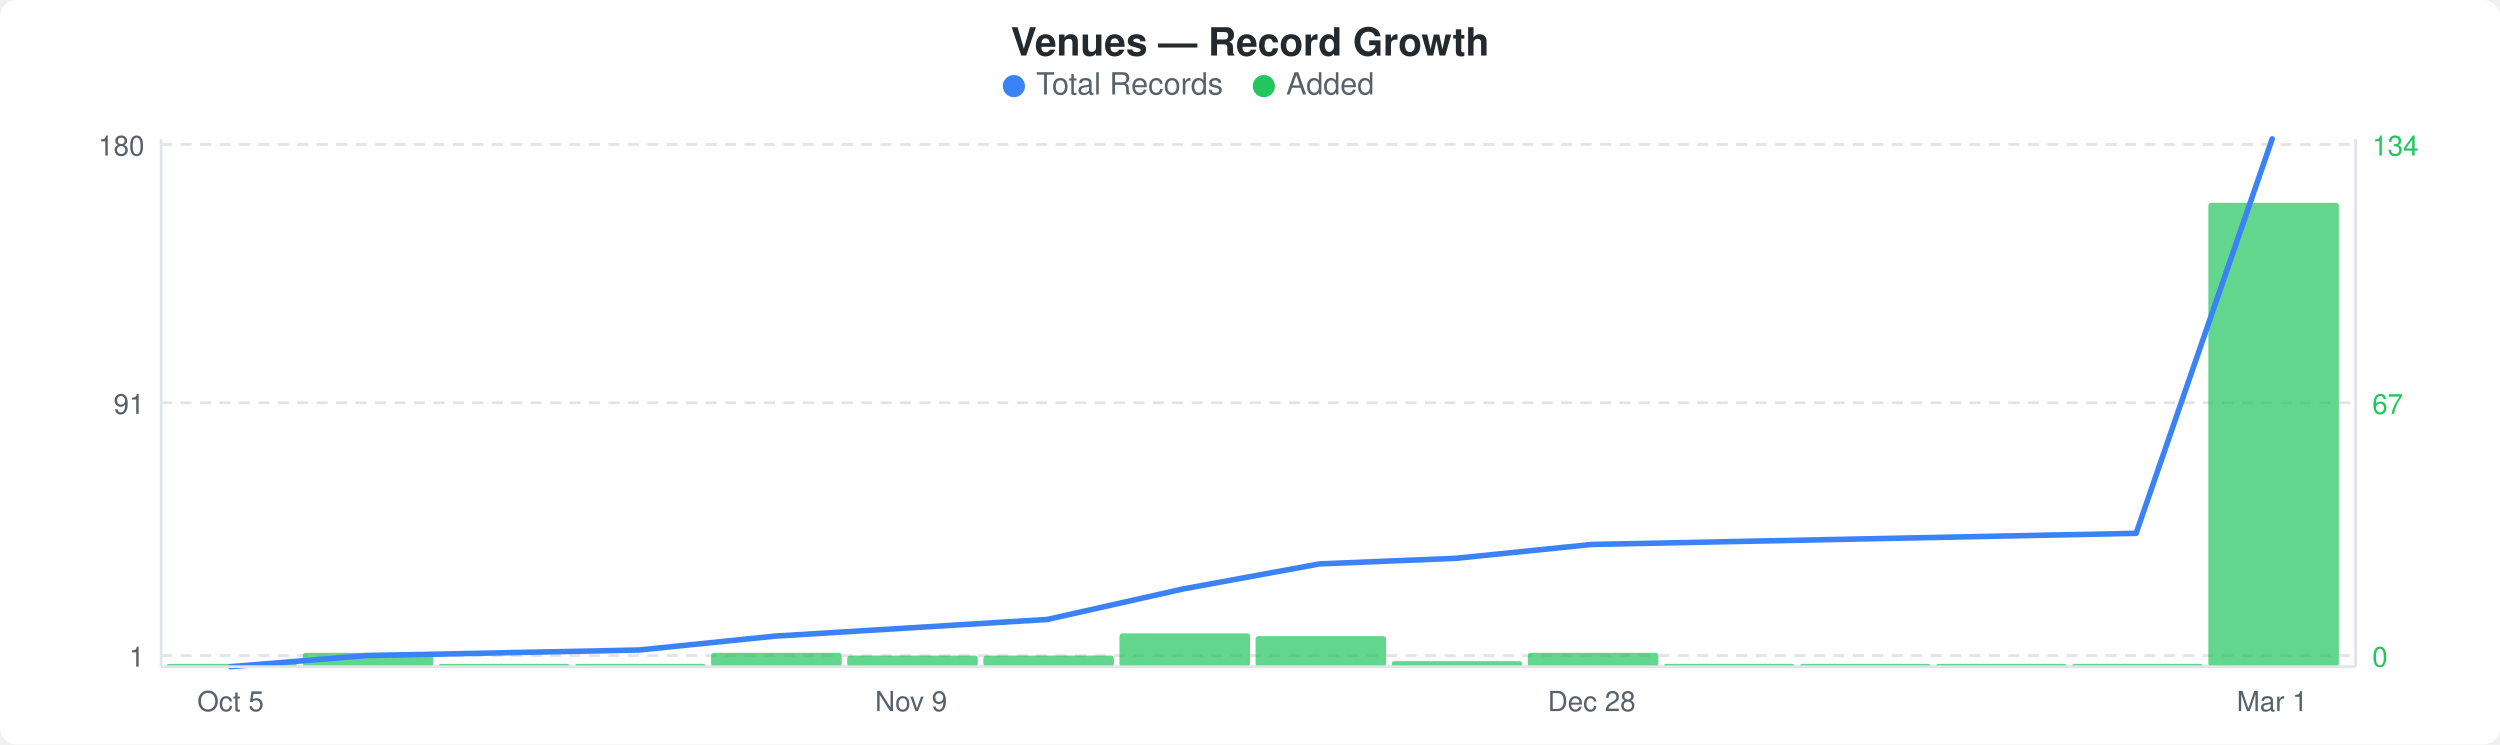
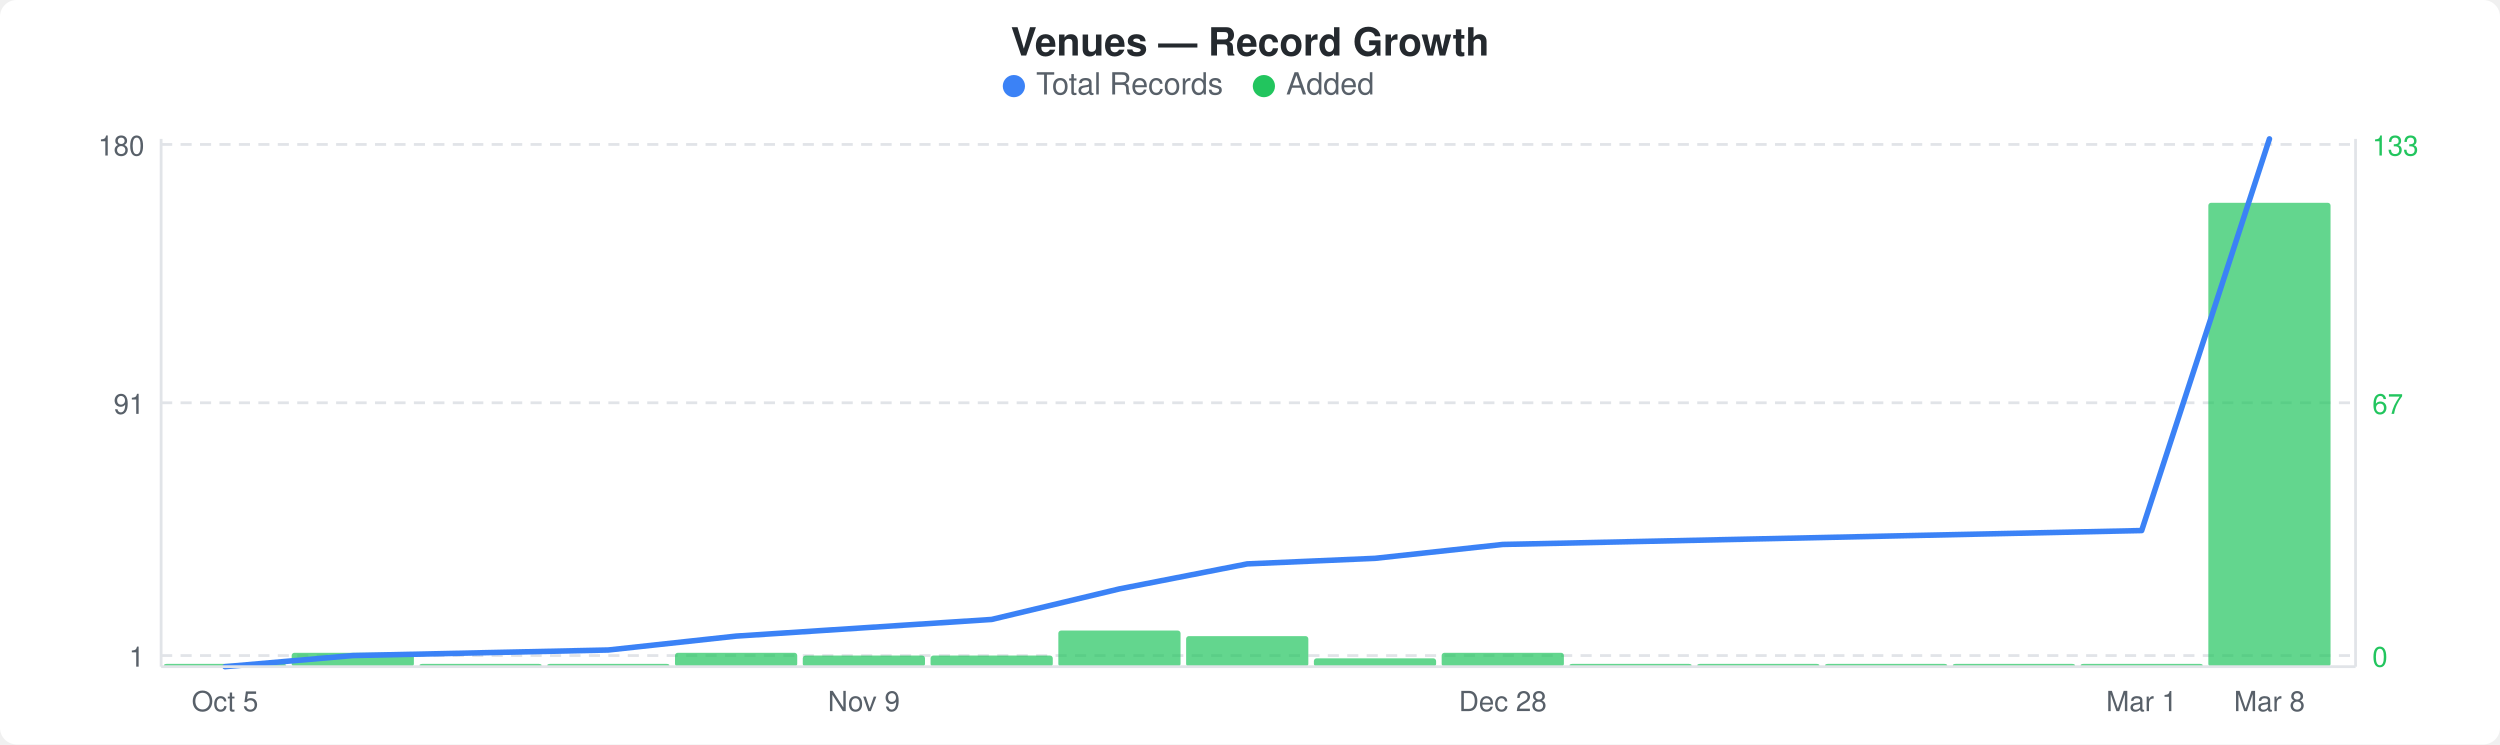
<svg xmlns="http://www.w3.org/2000/svg" width="900" height="268" viewBox="0 0 900 268">
  <rect width="900" height="268" fill="#ffffff" rx="6" ry="6" />
  <text x="450" y="20" text-anchor="middle" font-family="-apple-system, BlinkMacSystemFont, &quot;Segoe UI&quot;, Helvetica, Arial, sans-serif" font-size="14" font-weight="600" fill="#24292e">Venues — Record Growth</text>
  <circle cx="365" cy="31" r="4" fill="#3b82f6" />
  <text x="373" y="34" font-family="-apple-system, BlinkMacSystemFont, &quot;Segoe UI&quot;, Helvetica, Arial, sans-serif" font-size="11" fill="#586069">Total Records</text>
  <circle cx="455" cy="31" r="4" fill="#22c55e" />
  <text x="463" y="34" font-family="-apple-system, BlinkMacSystemFont, &quot;Segoe UI&quot;, Helvetica, Arial, sans-serif" font-size="11" fill="#586069">Added</text>
  <line x1="58" y1="52" x2="848" y2="52" stroke="#e1e4e8" stroke-width="1" stroke-dasharray="4,3" />
  <line x1="58" y1="145" x2="848" y2="145" stroke="#e1e4e8" stroke-width="1" stroke-dasharray="4,3" />
  <line x1="58" y1="236" x2="848" y2="236" stroke="#e1e4e8" stroke-width="1" stroke-dasharray="4,3" />
-   <rect x="60" y="239" width="47" height="1" rx="1" fill="#22c55eb3" />
-   <rect x="109" y="235" width="47" height="5" rx="1" fill="#22c55eb3" />
-   <rect x="158" y="239" width="47" height="1" rx="1" fill="#22c55eb3" />
-   <rect x="207" y="239" width="47" height="1" rx="1" fill="#22c55eb3" />
-   <rect x="256" y="235" width="47" height="5" rx="1" fill="#22c55eb3" />
-   <rect x="305" y="236" width="47" height="4" rx="1" fill="#22c55eb3" />
-   <rect x="354" y="236" width="47" height="4" rx="1" fill="#22c55eb3" />
-   <rect x="403" y="228" width="47" height="12" rx="1" fill="#22c55eb3" />
-   <rect x="452" y="229" width="47" height="11" rx="1" fill="#22c55eb3" />
-   <rect x="501" y="238" width="47" height="2" rx="1" fill="#22c55eb3" />
-   <rect x="550" y="235" width="47" height="5" rx="1" fill="#22c55eb3" />
-   <rect x="599" y="239" width="47" height="1" rx="1" fill="#22c55eb3" />
-   <rect x="648" y="239" width="47" height="1" rx="1" fill="#22c55eb3" />
-   <rect x="697" y="239" width="47" height="1" rx="1" fill="#22c55eb3" />
-   <rect x="746" y="239" width="47" height="1" rx="1" fill="#22c55eb3" />
-   <rect x="795" y="73" width="47" height="167" rx="1" fill="#22c55eb3" />
-   <polyline points="83,240 132,236 181,235 230,234 279,229 328,226 377,223 426,212 475,203 524,201 573,196 622,195 671,194 720,193 769,192 818,50" fill="none" stroke="#3b82f6" stroke-width="2" stroke-linejoin="round" stroke-linecap="round" />
+   <rect x="59" y="239" width="44" height="1" rx="1" fill="#22c55eb3" />
+   <rect x="105" y="235" width="44" height="5" rx="1" fill="#22c55eb3" />
+   <rect x="151" y="239" width="44" height="1" rx="1" fill="#22c55eb3" />
+   <rect x="197" y="239" width="44" height="1" rx="1" fill="#22c55eb3" />
+   <rect x="243" y="235" width="44" height="5" rx="1" fill="#22c55eb3" />
+   <rect x="289" y="236" width="44" height="4" rx="1" fill="#22c55eb3" />
+   <rect x="335" y="236" width="44" height="4" rx="1" fill="#22c55eb3" />
+   <rect x="381" y="227" width="44" height="13" rx="1" fill="#22c55eb3" />
+   <rect x="427" y="229" width="44" height="11" rx="1" fill="#22c55eb3" />
+   <rect x="473" y="237" width="44" height="3" rx="1" fill="#22c55eb3" />
+   <rect x="519" y="235" width="44" height="5" rx="1" fill="#22c55eb3" />
+   <rect x="565" y="239" width="44" height="1" rx="1" fill="#22c55eb3" />
+   <rect x="611" y="239" width="44" height="1" rx="1" fill="#22c55eb3" />
+   <rect x="657" y="239" width="44" height="1" rx="1" fill="#22c55eb3" />
+   <rect x="703" y="239" width="44" height="1" rx="1" fill="#22c55eb3" />
+   <rect x="749" y="239" width="44" height="1" rx="1" fill="#22c55eb3" />
+   <rect x="795" y="73" width="44" height="167" rx="1" fill="#22c55eb3" />
+   <polyline points="81,240 127,236 173,235 219,234 265,229 311,226 357,223 403,212 449,203 495,201 541,196 587,195 633,194 679,193 725,192 771,191 817,50" fill="none" stroke="#3b82f6" stroke-width="2" stroke-linejoin="round" stroke-linecap="round" />
  <text x="52" y="56" text-anchor="end" font-family="-apple-system, BlinkMacSystemFont, &quot;Segoe UI&quot;, Helvetica, Arial, sans-serif" font-size="10" fill="#586069">180</text>
  <text x="52" y="149" text-anchor="end" font-family="-apple-system, BlinkMacSystemFont, &quot;Segoe UI&quot;, Helvetica, Arial, sans-serif" font-size="10" fill="#586069">91</text>
  <text x="52" y="240" text-anchor="end" font-family="-apple-system, BlinkMacSystemFont, &quot;Segoe UI&quot;, Helvetica, Arial, sans-serif" font-size="10" fill="#586069">1</text>
-   <text x="854" y="56" text-anchor="start" font-family="-apple-system, BlinkMacSystemFont, &quot;Segoe UI&quot;, Helvetica, Arial, sans-serif" font-size="10" fill="#22c55e">134</text>
+   <text x="854" y="56" text-anchor="start" font-family="-apple-system, BlinkMacSystemFont, &quot;Segoe UI&quot;, Helvetica, Arial, sans-serif" font-size="10" fill="#22c55e">133</text>
  <text x="854" y="149" text-anchor="start" font-family="-apple-system, BlinkMacSystemFont, &quot;Segoe UI&quot;, Helvetica, Arial, sans-serif" font-size="10" fill="#22c55e">67</text>
  <text x="854" y="240" text-anchor="start" font-family="-apple-system, BlinkMacSystemFont, &quot;Segoe UI&quot;, Helvetica, Arial, sans-serif" font-size="10" fill="#22c55e">0</text>
  <line x1="58" y1="50" x2="58" y2="240" stroke="#e1e4e8" stroke-width="1" />
  <line x1="58" y1="240" x2="848" y2="240" stroke="#e1e4e8" stroke-width="1" />
  <line x1="848" y1="50" x2="848" y2="240" stroke="#e1e4e8" stroke-width="1" />
-   <text x="83" y="256" text-anchor="middle" font-family="-apple-system, BlinkMacSystemFont, &quot;Segoe UI&quot;, Helvetica, Arial, sans-serif" font-size="10" fill="#586069">Oct 5</text>
-   <text x="328" y="256" text-anchor="middle" font-family="-apple-system, BlinkMacSystemFont, &quot;Segoe UI&quot;, Helvetica, Arial, sans-serif" font-size="10" fill="#586069">Nov 9</text>
-   <text x="573" y="256" text-anchor="middle" font-family="-apple-system, BlinkMacSystemFont, &quot;Segoe UI&quot;, Helvetica, Arial, sans-serif" font-size="10" fill="#586069">Dec 28</text>
-   <text x="818" y="256" text-anchor="middle" font-family="-apple-system, BlinkMacSystemFont, &quot;Segoe UI&quot;, Helvetica, Arial, sans-serif" font-size="10" fill="#586069">Mar 1</text>
+   <text x="81" y="256" text-anchor="middle" font-family="-apple-system, BlinkMacSystemFont, &quot;Segoe UI&quot;, Helvetica, Arial, sans-serif" font-size="10" fill="#586069">Oct 5</text>
+   <text x="311" y="256" text-anchor="middle" font-family="-apple-system, BlinkMacSystemFont, &quot;Segoe UI&quot;, Helvetica, Arial, sans-serif" font-size="10" fill="#586069">Nov 9</text>
+   <text x="541" y="256" text-anchor="middle" font-family="-apple-system, BlinkMacSystemFont, &quot;Segoe UI&quot;, Helvetica, Arial, sans-serif" font-size="10" fill="#586069">Dec 28</text>
+   <text x="771" y="256" text-anchor="middle" font-family="-apple-system, BlinkMacSystemFont, &quot;Segoe UI&quot;, Helvetica, Arial, sans-serif" font-size="10" fill="#586069">Mar 1</text>
+   <text x="817" y="256" text-anchor="middle" font-family="-apple-system, BlinkMacSystemFont, &quot;Segoe UI&quot;, Helvetica, Arial, sans-serif" font-size="10" fill="#586069">Mar 8</text>
</svg>
